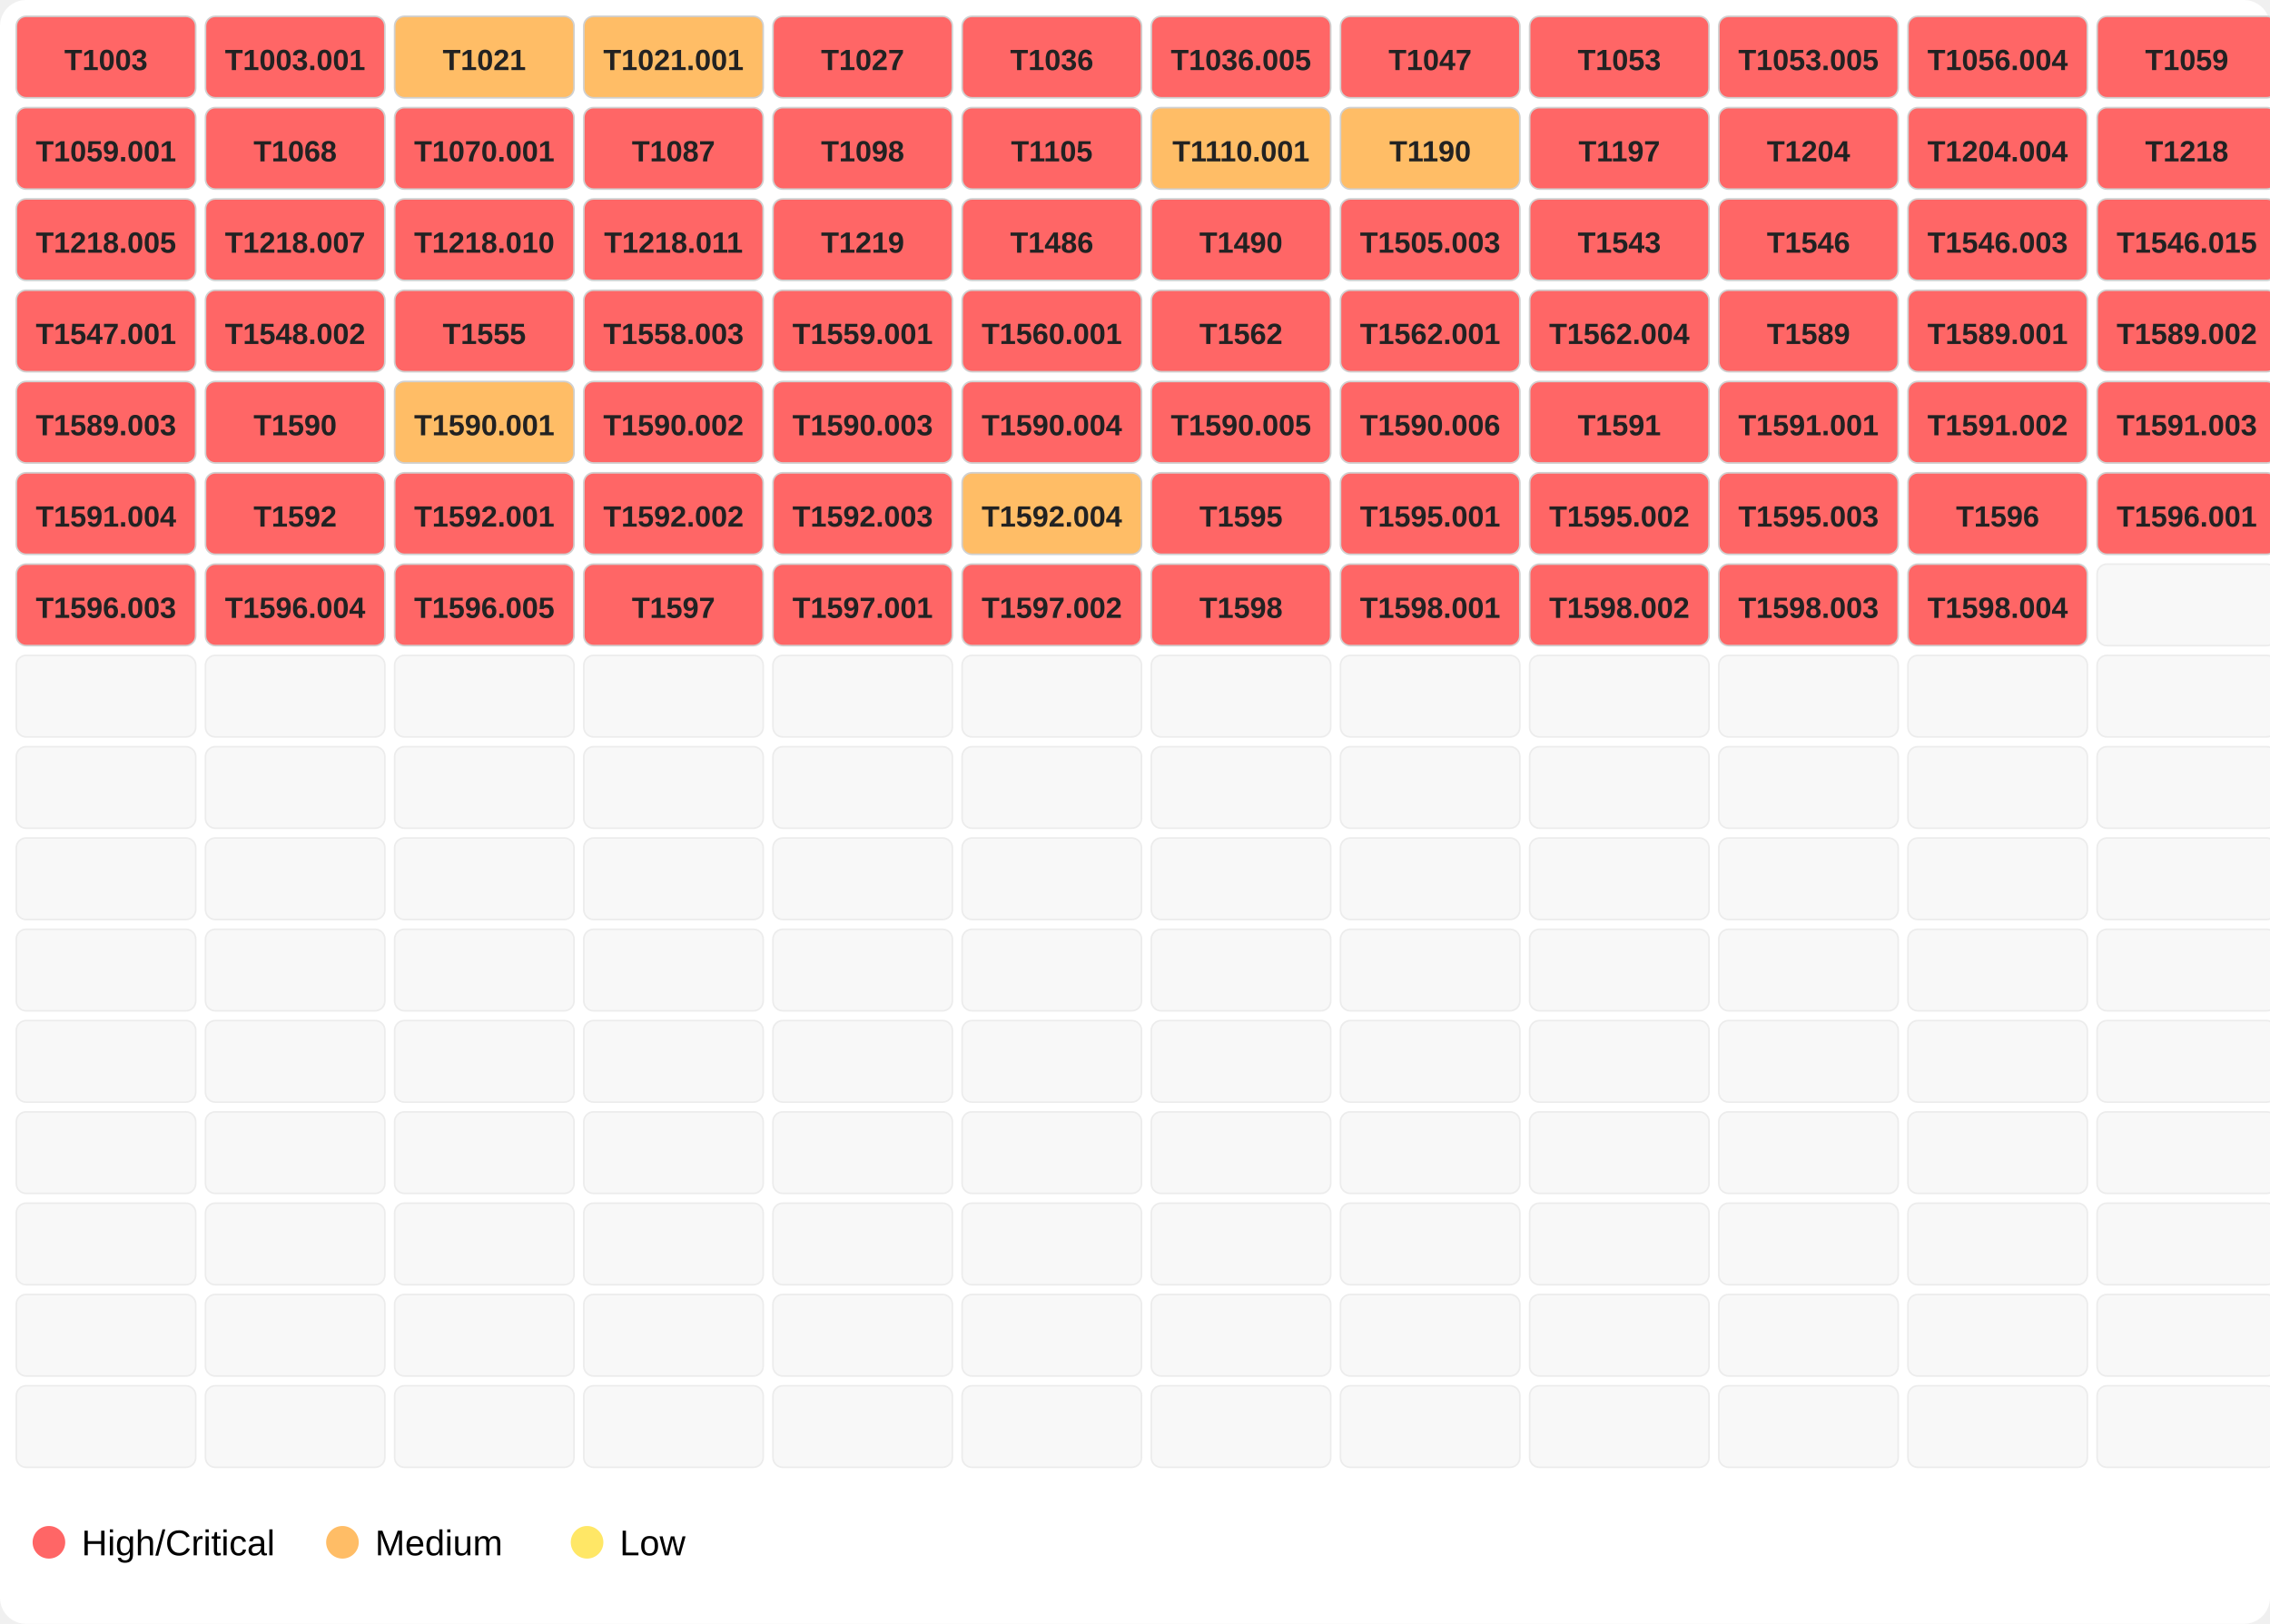
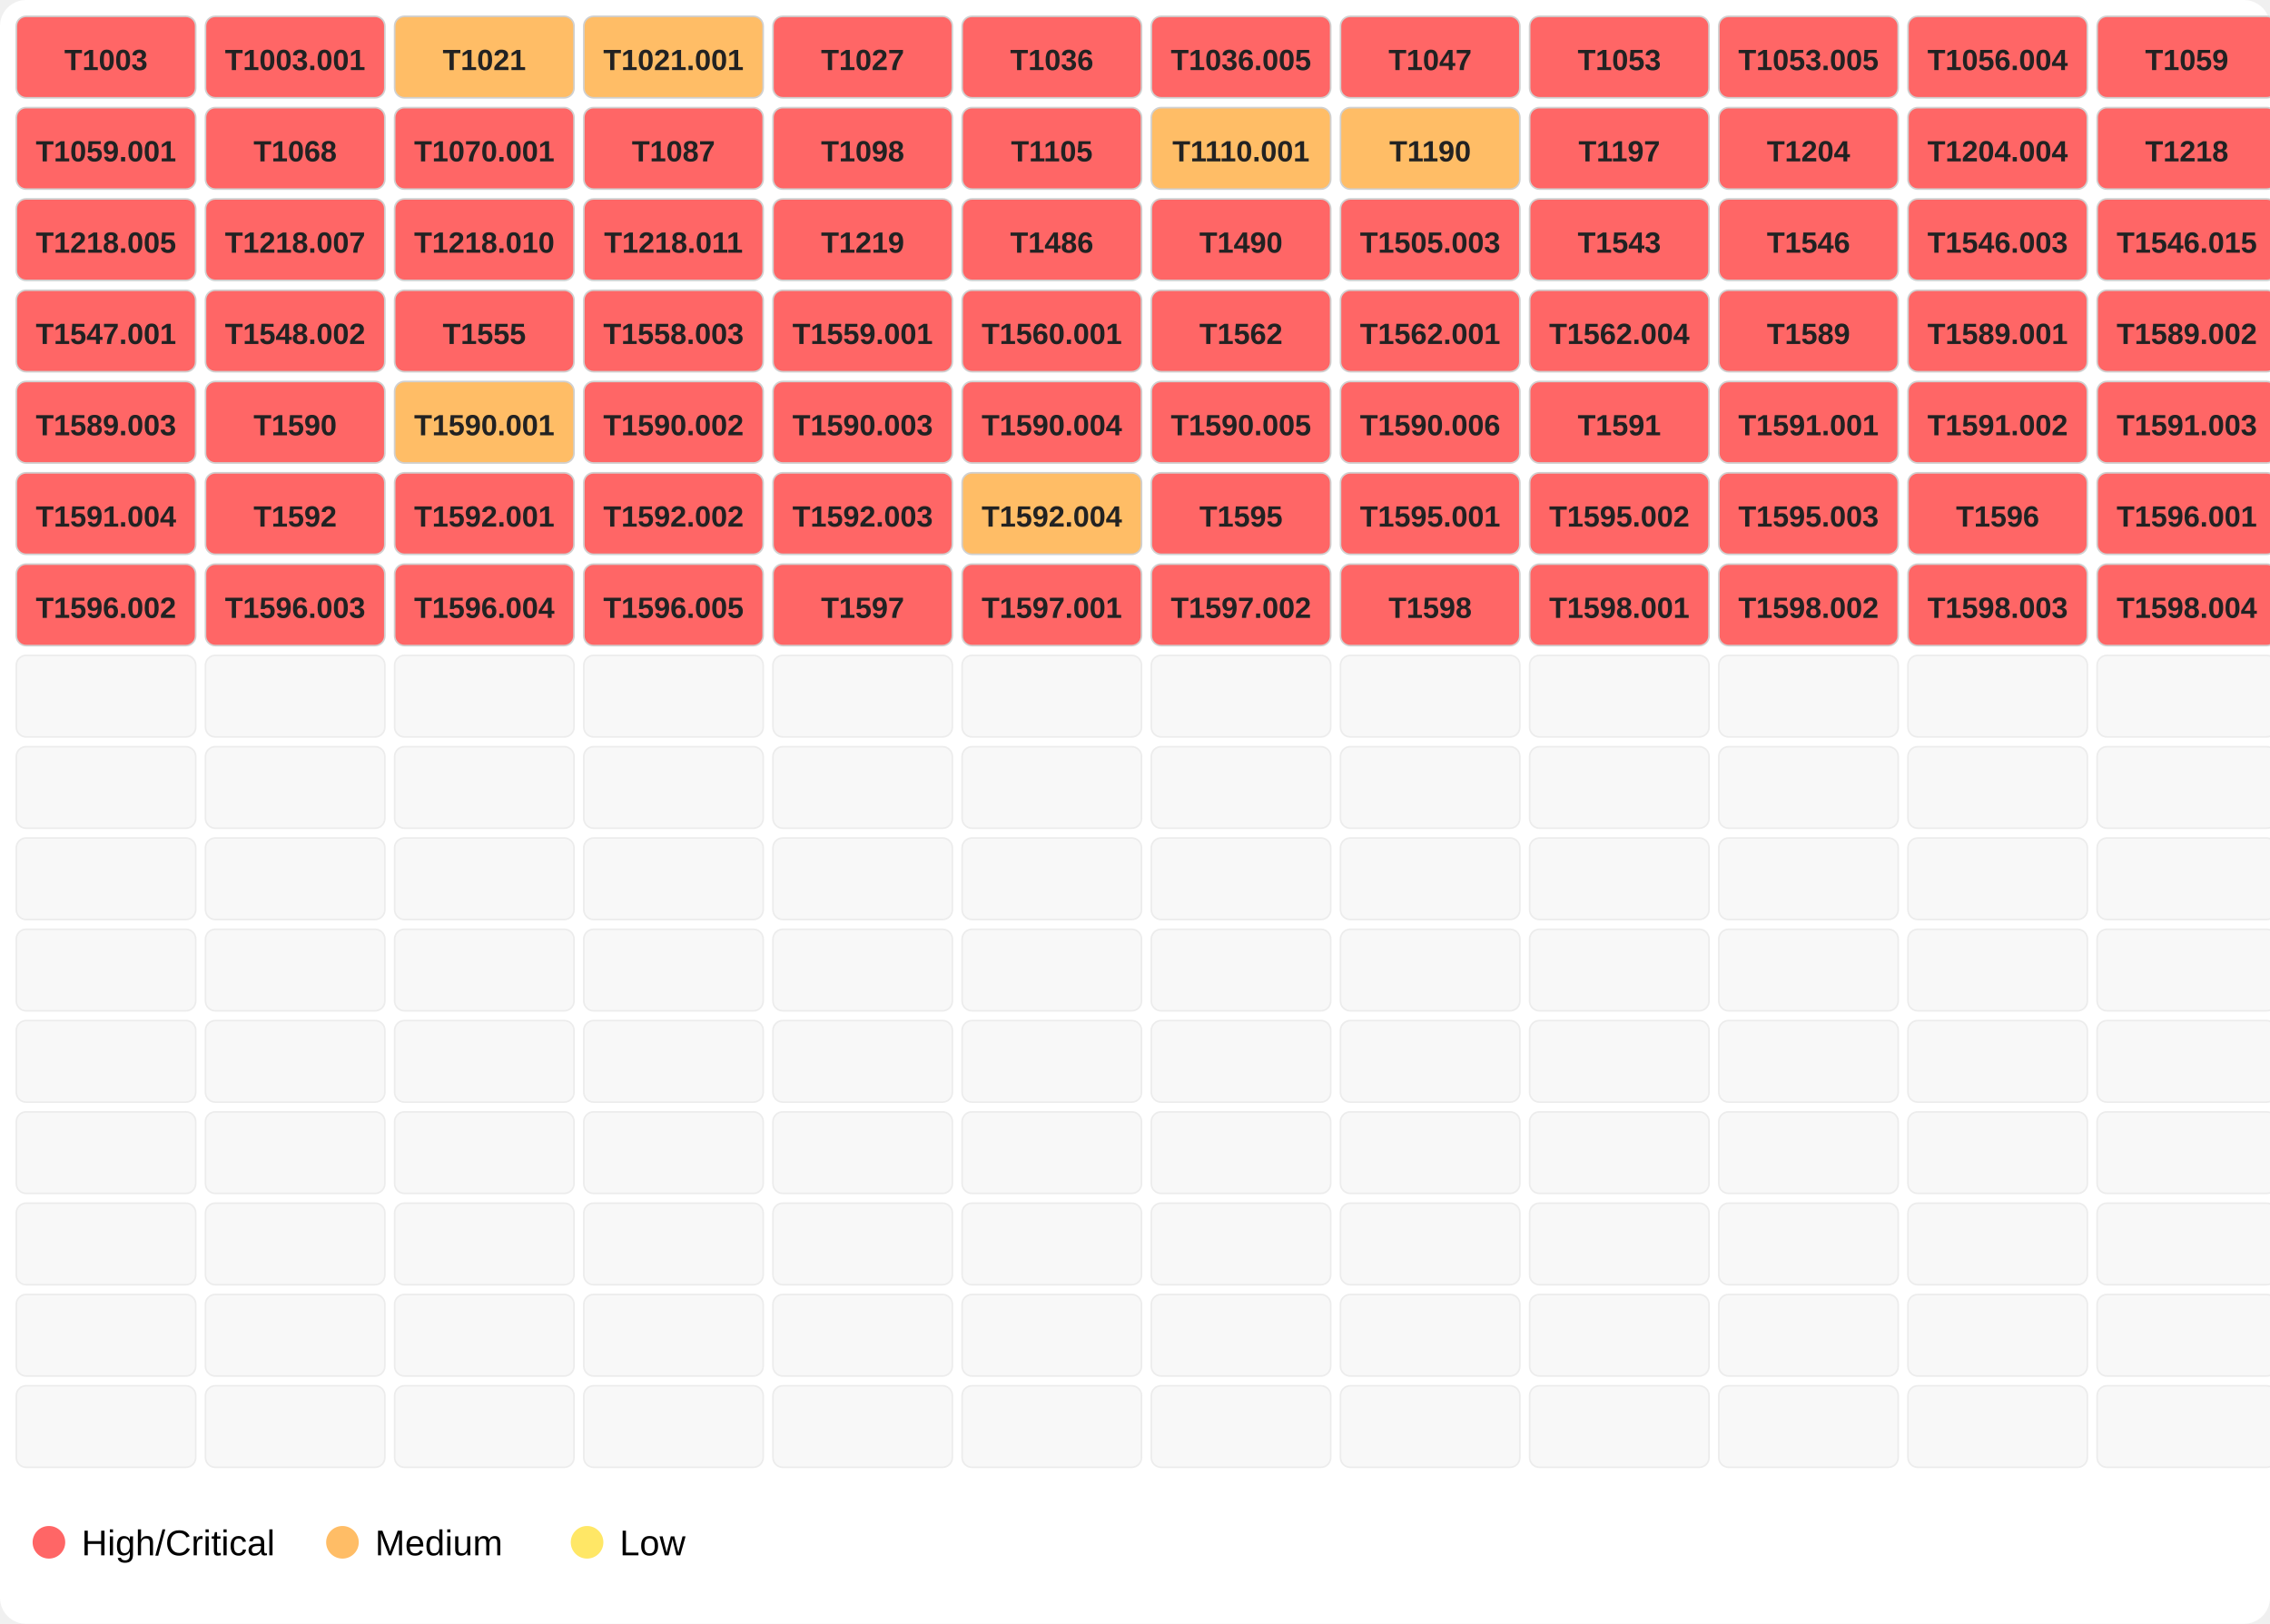
<svg xmlns="http://www.w3.org/2000/svg" width="696" height="498">
  <rect width="100%" height="100%" fill="#ffffff" rx="8" />
  <rect x="5" y="5" width="55" height="25" fill="#ff6666" opacity="1.0" stroke="#d0d0d0" stroke-width="0.5" rx="3" />
  <text x="32.5" y="21.5" font-family="Segoe UI,Arial" font-size="9" text-anchor="middle" font-weight="600" fill="#222">T1003</text>
  <rect x="63" y="5" width="55" height="25" fill="#ff6666" opacity="1.0" stroke="#d0d0d0" stroke-width="0.5" rx="3" />
  <text x="90.5" y="21.5" font-family="Segoe UI,Arial" font-size="9" text-anchor="middle" font-weight="600" fill="#222">T1003.001</text>
  <rect x="121" y="5" width="55" height="25" fill="#ffbd66" opacity="1.0" stroke="#d0d0d0" stroke-width="0.5" rx="3" />
  <text x="148.5" y="21.5" font-family="Segoe UI,Arial" font-size="9" text-anchor="middle" font-weight="600" fill="#222">T1021</text>
  <rect x="179" y="5" width="55" height="25" fill="#ffbd66" opacity="1.0" stroke="#d0d0d0" stroke-width="0.5" rx="3" />
  <text x="206.5" y="21.5" font-family="Segoe UI,Arial" font-size="9" text-anchor="middle" font-weight="600" fill="#222">T1021.001</text>
  <rect x="237" y="5" width="55" height="25" fill="#ff6666" opacity="1.0" stroke="#d0d0d0" stroke-width="0.5" rx="3" />
  <text x="264.5" y="21.5" font-family="Segoe UI,Arial" font-size="9" text-anchor="middle" font-weight="600" fill="#222">T1027</text>
  <rect x="295" y="5" width="55" height="25" fill="#ff6666" opacity="1.0" stroke="#d0d0d0" stroke-width="0.5" rx="3" />
  <text x="322.5" y="21.5" font-family="Segoe UI,Arial" font-size="9" text-anchor="middle" font-weight="600" fill="#222">T1036</text>
  <rect x="353" y="5" width="55" height="25" fill="#ff6666" opacity="1.0" stroke="#d0d0d0" stroke-width="0.5" rx="3" />
  <text x="380.5" y="21.5" font-family="Segoe UI,Arial" font-size="9" text-anchor="middle" font-weight="600" fill="#222">T1036.005</text>
  <rect x="411" y="5" width="55" height="25" fill="#ff6666" opacity="1.0" stroke="#d0d0d0" stroke-width="0.5" rx="3" />
  <text x="438.5" y="21.5" font-family="Segoe UI,Arial" font-size="9" text-anchor="middle" font-weight="600" fill="#222">T1047</text>
  <rect x="469" y="5" width="55" height="25" fill="#ff6666" opacity="1.0" stroke="#d0d0d0" stroke-width="0.5" rx="3" />
  <text x="496.5" y="21.5" font-family="Segoe UI,Arial" font-size="9" text-anchor="middle" font-weight="600" fill="#222">T1053</text>
  <rect x="527" y="5" width="55" height="25" fill="#ff6666" opacity="1.0" stroke="#d0d0d0" stroke-width="0.5" rx="3" />
  <text x="554.5" y="21.5" font-family="Segoe UI,Arial" font-size="9" text-anchor="middle" font-weight="600" fill="#222">T1053.005</text>
  <rect x="585" y="5" width="55" height="25" fill="#ff6666" opacity="1.0" stroke="#d0d0d0" stroke-width="0.5" rx="3" />
  <text x="612.5" y="21.5" font-family="Segoe UI,Arial" font-size="9" text-anchor="middle" font-weight="600" fill="#222">T1056.004</text>
  <rect x="643" y="5" width="55" height="25" fill="#ff6666" opacity="1.0" stroke="#d0d0d0" stroke-width="0.5" rx="3" />
  <text x="670.5" y="21.5" font-family="Segoe UI,Arial" font-size="9" text-anchor="middle" font-weight="600" fill="#222">T1059</text>
  <rect x="5" y="33" width="55" height="25" fill="#ff6666" opacity="1.0" stroke="#d0d0d0" stroke-width="0.5" rx="3" />
  <text x="32.5" y="49.5" font-family="Segoe UI,Arial" font-size="9" text-anchor="middle" font-weight="600" fill="#222">T1059.001</text>
  <rect x="63" y="33" width="55" height="25" fill="#ff6666" opacity="1.0" stroke="#d0d0d0" stroke-width="0.5" rx="3" />
  <text x="90.5" y="49.5" font-family="Segoe UI,Arial" font-size="9" text-anchor="middle" font-weight="600" fill="#222">T1068</text>
  <rect x="121" y="33" width="55" height="25" fill="#ff6666" opacity="1.0" stroke="#d0d0d0" stroke-width="0.5" rx="3" />
  <text x="148.5" y="49.5" font-family="Segoe UI,Arial" font-size="9" text-anchor="middle" font-weight="600" fill="#222">T1070.001</text>
  <rect x="179" y="33" width="55" height="25" fill="#ff6666" opacity="1.0" stroke="#d0d0d0" stroke-width="0.5" rx="3" />
  <text x="206.5" y="49.5" font-family="Segoe UI,Arial" font-size="9" text-anchor="middle" font-weight="600" fill="#222">T1087</text>
  <rect x="237" y="33" width="55" height="25" fill="#ff6666" opacity="1.0" stroke="#d0d0d0" stroke-width="0.5" rx="3" />
  <text x="264.5" y="49.5" font-family="Segoe UI,Arial" font-size="9" text-anchor="middle" font-weight="600" fill="#222">T1098</text>
  <rect x="295" y="33" width="55" height="25" fill="#ff6666" opacity="1.0" stroke="#d0d0d0" stroke-width="0.5" rx="3" />
  <text x="322.5" y="49.5" font-family="Segoe UI,Arial" font-size="9" text-anchor="middle" font-weight="600" fill="#222">T1105</text>
  <rect x="353" y="33" width="55" height="25" fill="#ffbd66" opacity="1.0" stroke="#d0d0d0" stroke-width="0.5" rx="3" />
  <text x="380.5" y="49.5" font-family="Segoe UI,Arial" font-size="9" text-anchor="middle" font-weight="600" fill="#222">T1110.001</text>
  <rect x="411" y="33" width="55" height="25" fill="#ffbd66" opacity="1.0" stroke="#d0d0d0" stroke-width="0.5" rx="3" />
  <text x="438.5" y="49.5" font-family="Segoe UI,Arial" font-size="9" text-anchor="middle" font-weight="600" fill="#222">T1190</text>
  <rect x="469" y="33" width="55" height="25" fill="#ff6666" opacity="1.0" stroke="#d0d0d0" stroke-width="0.5" rx="3" />
  <text x="496.5" y="49.5" font-family="Segoe UI,Arial" font-size="9" text-anchor="middle" font-weight="600" fill="#222">T1197</text>
  <rect x="527" y="33" width="55" height="25" fill="#ff6666" opacity="1.0" stroke="#d0d0d0" stroke-width="0.5" rx="3" />
  <text x="554.5" y="49.5" font-family="Segoe UI,Arial" font-size="9" text-anchor="middle" font-weight="600" fill="#222">T1204</text>
  <rect x="585" y="33" width="55" height="25" fill="#ff6666" opacity="1.0" stroke="#d0d0d0" stroke-width="0.5" rx="3" />
  <text x="612.5" y="49.5" font-family="Segoe UI,Arial" font-size="9" text-anchor="middle" font-weight="600" fill="#222">T1204.004</text>
  <rect x="643" y="33" width="55" height="25" fill="#ff6666" opacity="1.0" stroke="#d0d0d0" stroke-width="0.5" rx="3" />
  <text x="670.5" y="49.5" font-family="Segoe UI,Arial" font-size="9" text-anchor="middle" font-weight="600" fill="#222">T1218</text>
  <rect x="5" y="61" width="55" height="25" fill="#ff6666" opacity="1.0" stroke="#d0d0d0" stroke-width="0.5" rx="3" />
  <text x="32.5" y="77.5" font-family="Segoe UI,Arial" font-size="9" text-anchor="middle" font-weight="600" fill="#222">T1218.005</text>
  <rect x="63" y="61" width="55" height="25" fill="#ff6666" opacity="1.0" stroke="#d0d0d0" stroke-width="0.5" rx="3" />
  <text x="90.5" y="77.5" font-family="Segoe UI,Arial" font-size="9" text-anchor="middle" font-weight="600" fill="#222">T1218.007</text>
  <rect x="121" y="61" width="55" height="25" fill="#ff6666" opacity="1.0" stroke="#d0d0d0" stroke-width="0.5" rx="3" />
  <text x="148.5" y="77.5" font-family="Segoe UI,Arial" font-size="9" text-anchor="middle" font-weight="600" fill="#222">T1218.010</text>
  <rect x="179" y="61" width="55" height="25" fill="#ff6666" opacity="1.0" stroke="#d0d0d0" stroke-width="0.5" rx="3" />
  <text x="206.5" y="77.5" font-family="Segoe UI,Arial" font-size="9" text-anchor="middle" font-weight="600" fill="#222">T1218.011</text>
  <rect x="237" y="61" width="55" height="25" fill="#ff6666" opacity="1.0" stroke="#d0d0d0" stroke-width="0.5" rx="3" />
  <text x="264.5" y="77.5" font-family="Segoe UI,Arial" font-size="9" text-anchor="middle" font-weight="600" fill="#222">T1219</text>
  <rect x="295" y="61" width="55" height="25" fill="#ff6666" opacity="1.0" stroke="#d0d0d0" stroke-width="0.5" rx="3" />
  <text x="322.5" y="77.5" font-family="Segoe UI,Arial" font-size="9" text-anchor="middle" font-weight="600" fill="#222">T1486</text>
  <rect x="353" y="61" width="55" height="25" fill="#ff6666" opacity="1.0" stroke="#d0d0d0" stroke-width="0.5" rx="3" />
  <text x="380.5" y="77.5" font-family="Segoe UI,Arial" font-size="9" text-anchor="middle" font-weight="600" fill="#222">T1490</text>
  <rect x="411" y="61" width="55" height="25" fill="#ff6666" opacity="1.0" stroke="#d0d0d0" stroke-width="0.5" rx="3" />
  <text x="438.5" y="77.5" font-family="Segoe UI,Arial" font-size="9" text-anchor="middle" font-weight="600" fill="#222">T1505.003</text>
  <rect x="469" y="61" width="55" height="25" fill="#ff6666" opacity="1.0" stroke="#d0d0d0" stroke-width="0.5" rx="3" />
  <text x="496.5" y="77.5" font-family="Segoe UI,Arial" font-size="9" text-anchor="middle" font-weight="600" fill="#222">T1543</text>
  <rect x="527" y="61" width="55" height="25" fill="#ff6666" opacity="1.0" stroke="#d0d0d0" stroke-width="0.5" rx="3" />
  <text x="554.5" y="77.5" font-family="Segoe UI,Arial" font-size="9" text-anchor="middle" font-weight="600" fill="#222">T1546</text>
  <rect x="585" y="61" width="55" height="25" fill="#ff6666" opacity="1.0" stroke="#d0d0d0" stroke-width="0.5" rx="3" />
  <text x="612.5" y="77.5" font-family="Segoe UI,Arial" font-size="9" text-anchor="middle" font-weight="600" fill="#222">T1546.003</text>
  <rect x="643" y="61" width="55" height="25" fill="#ff6666" opacity="1.0" stroke="#d0d0d0" stroke-width="0.5" rx="3" />
  <text x="670.5" y="77.5" font-family="Segoe UI,Arial" font-size="9" text-anchor="middle" font-weight="600" fill="#222">T1546.015</text>
  <rect x="5" y="89" width="55" height="25" fill="#ff6666" opacity="1.0" stroke="#d0d0d0" stroke-width="0.5" rx="3" />
  <text x="32.5" y="105.5" font-family="Segoe UI,Arial" font-size="9" text-anchor="middle" font-weight="600" fill="#222">T1547.001</text>
  <rect x="63" y="89" width="55" height="25" fill="#ff6666" opacity="1.0" stroke="#d0d0d0" stroke-width="0.5" rx="3" />
  <text x="90.5" y="105.5" font-family="Segoe UI,Arial" font-size="9" text-anchor="middle" font-weight="600" fill="#222">T1548.002</text>
  <rect x="121" y="89" width="55" height="25" fill="#ff6666" opacity="1.0" stroke="#d0d0d0" stroke-width="0.5" rx="3" />
  <text x="148.5" y="105.5" font-family="Segoe UI,Arial" font-size="9" text-anchor="middle" font-weight="600" fill="#222">T1555</text>
  <rect x="179" y="89" width="55" height="25" fill="#ff6666" opacity="1.0" stroke="#d0d0d0" stroke-width="0.5" rx="3" />
  <text x="206.5" y="105.5" font-family="Segoe UI,Arial" font-size="9" text-anchor="middle" font-weight="600" fill="#222">T1558.003</text>
  <rect x="237" y="89" width="55" height="25" fill="#ff6666" opacity="1.0" stroke="#d0d0d0" stroke-width="0.5" rx="3" />
  <text x="264.5" y="105.5" font-family="Segoe UI,Arial" font-size="9" text-anchor="middle" font-weight="600" fill="#222">T1559.001</text>
  <rect x="295" y="89" width="55" height="25" fill="#ff6666" opacity="1.0" stroke="#d0d0d0" stroke-width="0.5" rx="3" />
  <text x="322.5" y="105.5" font-family="Segoe UI,Arial" font-size="9" text-anchor="middle" font-weight="600" fill="#222">T1560.001</text>
  <rect x="353" y="89" width="55" height="25" fill="#ff6666" opacity="1.0" stroke="#d0d0d0" stroke-width="0.5" rx="3" />
  <text x="380.5" y="105.5" font-family="Segoe UI,Arial" font-size="9" text-anchor="middle" font-weight="600" fill="#222">T1562</text>
  <rect x="411" y="89" width="55" height="25" fill="#ff6666" opacity="1.0" stroke="#d0d0d0" stroke-width="0.5" rx="3" />
  <text x="438.5" y="105.5" font-family="Segoe UI,Arial" font-size="9" text-anchor="middle" font-weight="600" fill="#222">T1562.001</text>
  <rect x="469" y="89" width="55" height="25" fill="#ff6666" opacity="1.0" stroke="#d0d0d0" stroke-width="0.5" rx="3" />
  <text x="496.5" y="105.5" font-family="Segoe UI,Arial" font-size="9" text-anchor="middle" font-weight="600" fill="#222">T1562.004</text>
  <rect x="527" y="89" width="55" height="25" fill="#ff6666" opacity="1.0" stroke="#d0d0d0" stroke-width="0.5" rx="3" />
  <text x="554.5" y="105.5" font-family="Segoe UI,Arial" font-size="9" text-anchor="middle" font-weight="600" fill="#222">T1589</text>
  <rect x="585" y="89" width="55" height="25" fill="#ff6666" opacity="1.0" stroke="#d0d0d0" stroke-width="0.5" rx="3" />
  <text x="612.5" y="105.5" font-family="Segoe UI,Arial" font-size="9" text-anchor="middle" font-weight="600" fill="#222">T1589.001</text>
  <rect x="643" y="89" width="55" height="25" fill="#ff6666" opacity="1.0" stroke="#d0d0d0" stroke-width="0.5" rx="3" />
  <text x="670.5" y="105.5" font-family="Segoe UI,Arial" font-size="9" text-anchor="middle" font-weight="600" fill="#222">T1589.002</text>
  <rect x="5" y="117" width="55" height="25" fill="#ff6666" opacity="1.0" stroke="#d0d0d0" stroke-width="0.5" rx="3" />
  <text x="32.5" y="133.5" font-family="Segoe UI,Arial" font-size="9" text-anchor="middle" font-weight="600" fill="#222">T1589.003</text>
  <rect x="63" y="117" width="55" height="25" fill="#ff6666" opacity="1.0" stroke="#d0d0d0" stroke-width="0.5" rx="3" />
  <text x="90.5" y="133.5" font-family="Segoe UI,Arial" font-size="9" text-anchor="middle" font-weight="600" fill="#222">T1590</text>
  <rect x="121" y="117" width="55" height="25" fill="#ffbd66" opacity="1.0" stroke="#d0d0d0" stroke-width="0.5" rx="3" />
  <text x="148.5" y="133.5" font-family="Segoe UI,Arial" font-size="9" text-anchor="middle" font-weight="600" fill="#222">T1590.001</text>
  <rect x="179" y="117" width="55" height="25" fill="#ff6666" opacity="1.0" stroke="#d0d0d0" stroke-width="0.5" rx="3" />
  <text x="206.5" y="133.5" font-family="Segoe UI,Arial" font-size="9" text-anchor="middle" font-weight="600" fill="#222">T1590.002</text>
  <rect x="237" y="117" width="55" height="25" fill="#ff6666" opacity="1.0" stroke="#d0d0d0" stroke-width="0.5" rx="3" />
  <text x="264.5" y="133.5" font-family="Segoe UI,Arial" font-size="9" text-anchor="middle" font-weight="600" fill="#222">T1590.003</text>
  <rect x="295" y="117" width="55" height="25" fill="#ff6666" opacity="1.0" stroke="#d0d0d0" stroke-width="0.5" rx="3" />
  <text x="322.5" y="133.5" font-family="Segoe UI,Arial" font-size="9" text-anchor="middle" font-weight="600" fill="#222">T1590.004</text>
  <rect x="353" y="117" width="55" height="25" fill="#ff6666" opacity="1.0" stroke="#d0d0d0" stroke-width="0.5" rx="3" />
  <text x="380.5" y="133.5" font-family="Segoe UI,Arial" font-size="9" text-anchor="middle" font-weight="600" fill="#222">T1590.005</text>
  <rect x="411" y="117" width="55" height="25" fill="#ff6666" opacity="1.0" stroke="#d0d0d0" stroke-width="0.5" rx="3" />
  <text x="438.5" y="133.5" font-family="Segoe UI,Arial" font-size="9" text-anchor="middle" font-weight="600" fill="#222">T1590.006</text>
  <rect x="469" y="117" width="55" height="25" fill="#ff6666" opacity="1.0" stroke="#d0d0d0" stroke-width="0.5" rx="3" />
  <text x="496.5" y="133.5" font-family="Segoe UI,Arial" font-size="9" text-anchor="middle" font-weight="600" fill="#222">T1591</text>
  <rect x="527" y="117" width="55" height="25" fill="#ff6666" opacity="1.0" stroke="#d0d0d0" stroke-width="0.5" rx="3" />
  <text x="554.5" y="133.5" font-family="Segoe UI,Arial" font-size="9" text-anchor="middle" font-weight="600" fill="#222">T1591.001</text>
  <rect x="585" y="117" width="55" height="25" fill="#ff6666" opacity="1.0" stroke="#d0d0d0" stroke-width="0.5" rx="3" />
  <text x="612.5" y="133.5" font-family="Segoe UI,Arial" font-size="9" text-anchor="middle" font-weight="600" fill="#222">T1591.002</text>
  <rect x="643" y="117" width="55" height="25" fill="#ff6666" opacity="1.0" stroke="#d0d0d0" stroke-width="0.5" rx="3" />
  <text x="670.5" y="133.5" font-family="Segoe UI,Arial" font-size="9" text-anchor="middle" font-weight="600" fill="#222">T1591.003</text>
  <rect x="5" y="145" width="55" height="25" fill="#ff6666" opacity="1.0" stroke="#d0d0d0" stroke-width="0.5" rx="3" />
  <text x="32.5" y="161.5" font-family="Segoe UI,Arial" font-size="9" text-anchor="middle" font-weight="600" fill="#222">T1591.004</text>
  <rect x="63" y="145" width="55" height="25" fill="#ff6666" opacity="1.0" stroke="#d0d0d0" stroke-width="0.5" rx="3" />
  <text x="90.5" y="161.5" font-family="Segoe UI,Arial" font-size="9" text-anchor="middle" font-weight="600" fill="#222">T1592</text>
  <rect x="121" y="145" width="55" height="25" fill="#ff6666" opacity="1.0" stroke="#d0d0d0" stroke-width="0.5" rx="3" />
  <text x="148.5" y="161.5" font-family="Segoe UI,Arial" font-size="9" text-anchor="middle" font-weight="600" fill="#222">T1592.001</text>
  <rect x="179" y="145" width="55" height="25" fill="#ff6666" opacity="1.0" stroke="#d0d0d0" stroke-width="0.5" rx="3" />
  <text x="206.5" y="161.5" font-family="Segoe UI,Arial" font-size="9" text-anchor="middle" font-weight="600" fill="#222">T1592.002</text>
  <rect x="237" y="145" width="55" height="25" fill="#ff6666" opacity="1.0" stroke="#d0d0d0" stroke-width="0.5" rx="3" />
  <text x="264.5" y="161.5" font-family="Segoe UI,Arial" font-size="9" text-anchor="middle" font-weight="600" fill="#222">T1592.003</text>
  <rect x="295" y="145" width="55" height="25" fill="#ffbd66" opacity="1.0" stroke="#d0d0d0" stroke-width="0.5" rx="3" />
  <text x="322.5" y="161.5" font-family="Segoe UI,Arial" font-size="9" text-anchor="middle" font-weight="600" fill="#222">T1592.004</text>
  <rect x="353" y="145" width="55" height="25" fill="#ff6666" opacity="1.0" stroke="#d0d0d0" stroke-width="0.5" rx="3" />
  <text x="380.5" y="161.5" font-family="Segoe UI,Arial" font-size="9" text-anchor="middle" font-weight="600" fill="#222">T1595</text>
  <rect x="411" y="145" width="55" height="25" fill="#ff6666" opacity="1.0" stroke="#d0d0d0" stroke-width="0.5" rx="3" />
  <text x="438.5" y="161.5" font-family="Segoe UI,Arial" font-size="9" text-anchor="middle" font-weight="600" fill="#222">T1595.001</text>
  <rect x="469" y="145" width="55" height="25" fill="#ff6666" opacity="1.0" stroke="#d0d0d0" stroke-width="0.5" rx="3" />
  <text x="496.5" y="161.5" font-family="Segoe UI,Arial" font-size="9" text-anchor="middle" font-weight="600" fill="#222">T1595.002</text>
  <rect x="527" y="145" width="55" height="25" fill="#ff6666" opacity="1.0" stroke="#d0d0d0" stroke-width="0.5" rx="3" />
  <text x="554.5" y="161.5" font-family="Segoe UI,Arial" font-size="9" text-anchor="middle" font-weight="600" fill="#222">T1595.003</text>
  <rect x="585" y="145" width="55" height="25" fill="#ff6666" opacity="1.0" stroke="#d0d0d0" stroke-width="0.5" rx="3" />
  <text x="612.5" y="161.5" font-family="Segoe UI,Arial" font-size="9" text-anchor="middle" font-weight="600" fill="#222">T1596</text>
  <rect x="643" y="145" width="55" height="25" fill="#ff6666" opacity="1.0" stroke="#d0d0d0" stroke-width="0.5" rx="3" />
  <text x="670.5" y="161.5" font-family="Segoe UI,Arial" font-size="9" text-anchor="middle" font-weight="600" fill="#222">T1596.001</text>
  <rect x="5" y="173" width="55" height="25" fill="#ff6666" opacity="1.0" stroke="#d0d0d0" stroke-width="0.5" rx="3" />
-   <text x="32.5" y="189.5" font-family="Segoe UI,Arial" font-size="9" text-anchor="middle" font-weight="600" fill="#222">T1596.003</text>
+   <text x="32.5" y="189.5" font-family="Segoe UI,Arial" font-size="9" text-anchor="middle" font-weight="600" fill="#222">T1596.002</text>
  <rect x="63" y="173" width="55" height="25" fill="#ff6666" opacity="1.0" stroke="#d0d0d0" stroke-width="0.5" rx="3" />
-   <text x="90.5" y="189.5" font-family="Segoe UI,Arial" font-size="9" text-anchor="middle" font-weight="600" fill="#222">T1596.004</text>
+   <text x="90.5" y="189.5" font-family="Segoe UI,Arial" font-size="9" text-anchor="middle" font-weight="600" fill="#222">T1596.003</text>
  <rect x="121" y="173" width="55" height="25" fill="#ff6666" opacity="1.0" stroke="#d0d0d0" stroke-width="0.5" rx="3" />
-   <text x="148.5" y="189.5" font-family="Segoe UI,Arial" font-size="9" text-anchor="middle" font-weight="600" fill="#222">T1596.005</text>
+   <text x="148.5" y="189.5" font-family="Segoe UI,Arial" font-size="9" text-anchor="middle" font-weight="600" fill="#222">T1596.004</text>
  <rect x="179" y="173" width="55" height="25" fill="#ff6666" opacity="1.0" stroke="#d0d0d0" stroke-width="0.5" rx="3" />
-   <text x="206.5" y="189.5" font-family="Segoe UI,Arial" font-size="9" text-anchor="middle" font-weight="600" fill="#222">T1597</text>
+   <text x="206.5" y="189.5" font-family="Segoe UI,Arial" font-size="9" text-anchor="middle" font-weight="600" fill="#222">T1596.005</text>
  <rect x="237" y="173" width="55" height="25" fill="#ff6666" opacity="1.0" stroke="#d0d0d0" stroke-width="0.5" rx="3" />
-   <text x="264.5" y="189.5" font-family="Segoe UI,Arial" font-size="9" text-anchor="middle" font-weight="600" fill="#222">T1597.001</text>
+   <text x="264.5" y="189.5" font-family="Segoe UI,Arial" font-size="9" text-anchor="middle" font-weight="600" fill="#222">T1597</text>
  <rect x="295" y="173" width="55" height="25" fill="#ff6666" opacity="1.0" stroke="#d0d0d0" stroke-width="0.5" rx="3" />
-   <text x="322.5" y="189.5" font-family="Segoe UI,Arial" font-size="9" text-anchor="middle" font-weight="600" fill="#222">T1597.002</text>
+   <text x="322.5" y="189.5" font-family="Segoe UI,Arial" font-size="9" text-anchor="middle" font-weight="600" fill="#222">T1597.001</text>
  <rect x="353" y="173" width="55" height="25" fill="#ff6666" opacity="1.0" stroke="#d0d0d0" stroke-width="0.5" rx="3" />
-   <text x="380.5" y="189.5" font-family="Segoe UI,Arial" font-size="9" text-anchor="middle" font-weight="600" fill="#222">T1598</text>
+   <text x="380.5" y="189.5" font-family="Segoe UI,Arial" font-size="9" text-anchor="middle" font-weight="600" fill="#222">T1597.002</text>
  <rect x="411" y="173" width="55" height="25" fill="#ff6666" opacity="1.0" stroke="#d0d0d0" stroke-width="0.5" rx="3" />
-   <text x="438.5" y="189.5" font-family="Segoe UI,Arial" font-size="9" text-anchor="middle" font-weight="600" fill="#222">T1598.001</text>
+   <text x="438.5" y="189.5" font-family="Segoe UI,Arial" font-size="9" text-anchor="middle" font-weight="600" fill="#222">T1598</text>
  <rect x="469" y="173" width="55" height="25" fill="#ff6666" opacity="1.0" stroke="#d0d0d0" stroke-width="0.5" rx="3" />
-   <text x="496.5" y="189.5" font-family="Segoe UI,Arial" font-size="9" text-anchor="middle" font-weight="600" fill="#222">T1598.002</text>
+   <text x="496.5" y="189.5" font-family="Segoe UI,Arial" font-size="9" text-anchor="middle" font-weight="600" fill="#222">T1598.001</text>
  <rect x="527" y="173" width="55" height="25" fill="#ff6666" opacity="1.0" stroke="#d0d0d0" stroke-width="0.5" rx="3" />
-   <text x="554.5" y="189.5" font-family="Segoe UI,Arial" font-size="9" text-anchor="middle" font-weight="600" fill="#222">T1598.003</text>
+   <text x="554.5" y="189.5" font-family="Segoe UI,Arial" font-size="9" text-anchor="middle" font-weight="600" fill="#222">T1598.002</text>
  <rect x="585" y="173" width="55" height="25" fill="#ff6666" opacity="1.0" stroke="#d0d0d0" stroke-width="0.5" rx="3" />
-   <text x="612.5" y="189.5" font-family="Segoe UI,Arial" font-size="9" text-anchor="middle" font-weight="600" fill="#222">T1598.004</text>
-   <rect x="643" y="173" width="55" height="25" fill="#eeeeee" opacity="0.4" stroke="#d0d0d0" stroke-width="0.5" rx="3" />
+   <text x="612.5" y="189.5" font-family="Segoe UI,Arial" font-size="9" text-anchor="middle" font-weight="600" fill="#222">T1598.003</text>
+   <rect x="643" y="173" width="55" height="25" fill="#ff6666" opacity="1.0" stroke="#d0d0d0" stroke-width="0.5" rx="3" />
+   <text x="670.5" y="189.5" font-family="Segoe UI,Arial" font-size="9" text-anchor="middle" font-weight="600" fill="#222">T1598.004</text>
  <rect x="5" y="201" width="55" height="25" fill="#eeeeee" opacity="0.4" stroke="#d0d0d0" stroke-width="0.5" rx="3" />
  <rect x="63" y="201" width="55" height="25" fill="#eeeeee" opacity="0.4" stroke="#d0d0d0" stroke-width="0.5" rx="3" />
  <rect x="121" y="201" width="55" height="25" fill="#eeeeee" opacity="0.4" stroke="#d0d0d0" stroke-width="0.5" rx="3" />
  <rect x="179" y="201" width="55" height="25" fill="#eeeeee" opacity="0.4" stroke="#d0d0d0" stroke-width="0.5" rx="3" />
  <rect x="237" y="201" width="55" height="25" fill="#eeeeee" opacity="0.4" stroke="#d0d0d0" stroke-width="0.5" rx="3" />
  <rect x="295" y="201" width="55" height="25" fill="#eeeeee" opacity="0.4" stroke="#d0d0d0" stroke-width="0.5" rx="3" />
  <rect x="353" y="201" width="55" height="25" fill="#eeeeee" opacity="0.4" stroke="#d0d0d0" stroke-width="0.5" rx="3" />
  <rect x="411" y="201" width="55" height="25" fill="#eeeeee" opacity="0.4" stroke="#d0d0d0" stroke-width="0.5" rx="3" />
  <rect x="469" y="201" width="55" height="25" fill="#eeeeee" opacity="0.4" stroke="#d0d0d0" stroke-width="0.5" rx="3" />
  <rect x="527" y="201" width="55" height="25" fill="#eeeeee" opacity="0.4" stroke="#d0d0d0" stroke-width="0.5" rx="3" />
  <rect x="585" y="201" width="55" height="25" fill="#eeeeee" opacity="0.4" stroke="#d0d0d0" stroke-width="0.5" rx="3" />
  <rect x="643" y="201" width="55" height="25" fill="#eeeeee" opacity="0.4" stroke="#d0d0d0" stroke-width="0.5" rx="3" />
  <rect x="5" y="229" width="55" height="25" fill="#eeeeee" opacity="0.4" stroke="#d0d0d0" stroke-width="0.5" rx="3" />
  <rect x="63" y="229" width="55" height="25" fill="#eeeeee" opacity="0.4" stroke="#d0d0d0" stroke-width="0.5" rx="3" />
  <rect x="121" y="229" width="55" height="25" fill="#eeeeee" opacity="0.4" stroke="#d0d0d0" stroke-width="0.5" rx="3" />
  <rect x="179" y="229" width="55" height="25" fill="#eeeeee" opacity="0.4" stroke="#d0d0d0" stroke-width="0.5" rx="3" />
  <rect x="237" y="229" width="55" height="25" fill="#eeeeee" opacity="0.4" stroke="#d0d0d0" stroke-width="0.5" rx="3" />
  <rect x="295" y="229" width="55" height="25" fill="#eeeeee" opacity="0.4" stroke="#d0d0d0" stroke-width="0.5" rx="3" />
  <rect x="353" y="229" width="55" height="25" fill="#eeeeee" opacity="0.4" stroke="#d0d0d0" stroke-width="0.5" rx="3" />
  <rect x="411" y="229" width="55" height="25" fill="#eeeeee" opacity="0.4" stroke="#d0d0d0" stroke-width="0.5" rx="3" />
  <rect x="469" y="229" width="55" height="25" fill="#eeeeee" opacity="0.4" stroke="#d0d0d0" stroke-width="0.5" rx="3" />
  <rect x="527" y="229" width="55" height="25" fill="#eeeeee" opacity="0.4" stroke="#d0d0d0" stroke-width="0.5" rx="3" />
  <rect x="585" y="229" width="55" height="25" fill="#eeeeee" opacity="0.4" stroke="#d0d0d0" stroke-width="0.5" rx="3" />
  <rect x="643" y="229" width="55" height="25" fill="#eeeeee" opacity="0.4" stroke="#d0d0d0" stroke-width="0.5" rx="3" />
  <rect x="5" y="257" width="55" height="25" fill="#eeeeee" opacity="0.4" stroke="#d0d0d0" stroke-width="0.5" rx="3" />
  <rect x="63" y="257" width="55" height="25" fill="#eeeeee" opacity="0.4" stroke="#d0d0d0" stroke-width="0.5" rx="3" />
  <rect x="121" y="257" width="55" height="25" fill="#eeeeee" opacity="0.4" stroke="#d0d0d0" stroke-width="0.5" rx="3" />
  <rect x="179" y="257" width="55" height="25" fill="#eeeeee" opacity="0.4" stroke="#d0d0d0" stroke-width="0.5" rx="3" />
  <rect x="237" y="257" width="55" height="25" fill="#eeeeee" opacity="0.4" stroke="#d0d0d0" stroke-width="0.5" rx="3" />
  <rect x="295" y="257" width="55" height="25" fill="#eeeeee" opacity="0.4" stroke="#d0d0d0" stroke-width="0.5" rx="3" />
  <rect x="353" y="257" width="55" height="25" fill="#eeeeee" opacity="0.4" stroke="#d0d0d0" stroke-width="0.5" rx="3" />
  <rect x="411" y="257" width="55" height="25" fill="#eeeeee" opacity="0.4" stroke="#d0d0d0" stroke-width="0.5" rx="3" />
  <rect x="469" y="257" width="55" height="25" fill="#eeeeee" opacity="0.4" stroke="#d0d0d0" stroke-width="0.5" rx="3" />
  <rect x="527" y="257" width="55" height="25" fill="#eeeeee" opacity="0.4" stroke="#d0d0d0" stroke-width="0.5" rx="3" />
  <rect x="585" y="257" width="55" height="25" fill="#eeeeee" opacity="0.4" stroke="#d0d0d0" stroke-width="0.5" rx="3" />
  <rect x="643" y="257" width="55" height="25" fill="#eeeeee" opacity="0.4" stroke="#d0d0d0" stroke-width="0.5" rx="3" />
  <rect x="5" y="285" width="55" height="25" fill="#eeeeee" opacity="0.4" stroke="#d0d0d0" stroke-width="0.5" rx="3" />
  <rect x="63" y="285" width="55" height="25" fill="#eeeeee" opacity="0.4" stroke="#d0d0d0" stroke-width="0.5" rx="3" />
  <rect x="121" y="285" width="55" height="25" fill="#eeeeee" opacity="0.4" stroke="#d0d0d0" stroke-width="0.5" rx="3" />
  <rect x="179" y="285" width="55" height="25" fill="#eeeeee" opacity="0.4" stroke="#d0d0d0" stroke-width="0.5" rx="3" />
  <rect x="237" y="285" width="55" height="25" fill="#eeeeee" opacity="0.4" stroke="#d0d0d0" stroke-width="0.5" rx="3" />
  <rect x="295" y="285" width="55" height="25" fill="#eeeeee" opacity="0.4" stroke="#d0d0d0" stroke-width="0.5" rx="3" />
  <rect x="353" y="285" width="55" height="25" fill="#eeeeee" opacity="0.4" stroke="#d0d0d0" stroke-width="0.5" rx="3" />
  <rect x="411" y="285" width="55" height="25" fill="#eeeeee" opacity="0.4" stroke="#d0d0d0" stroke-width="0.5" rx="3" />
  <rect x="469" y="285" width="55" height="25" fill="#eeeeee" opacity="0.4" stroke="#d0d0d0" stroke-width="0.5" rx="3" />
  <rect x="527" y="285" width="55" height="25" fill="#eeeeee" opacity="0.4" stroke="#d0d0d0" stroke-width="0.5" rx="3" />
  <rect x="585" y="285" width="55" height="25" fill="#eeeeee" opacity="0.4" stroke="#d0d0d0" stroke-width="0.5" rx="3" />
  <rect x="643" y="285" width="55" height="25" fill="#eeeeee" opacity="0.4" stroke="#d0d0d0" stroke-width="0.5" rx="3" />
  <rect x="5" y="313" width="55" height="25" fill="#eeeeee" opacity="0.4" stroke="#d0d0d0" stroke-width="0.5" rx="3" />
  <rect x="63" y="313" width="55" height="25" fill="#eeeeee" opacity="0.4" stroke="#d0d0d0" stroke-width="0.5" rx="3" />
  <rect x="121" y="313" width="55" height="25" fill="#eeeeee" opacity="0.4" stroke="#d0d0d0" stroke-width="0.5" rx="3" />
  <rect x="179" y="313" width="55" height="25" fill="#eeeeee" opacity="0.4" stroke="#d0d0d0" stroke-width="0.5" rx="3" />
  <rect x="237" y="313" width="55" height="25" fill="#eeeeee" opacity="0.4" stroke="#d0d0d0" stroke-width="0.5" rx="3" />
  <rect x="295" y="313" width="55" height="25" fill="#eeeeee" opacity="0.4" stroke="#d0d0d0" stroke-width="0.5" rx="3" />
  <rect x="353" y="313" width="55" height="25" fill="#eeeeee" opacity="0.4" stroke="#d0d0d0" stroke-width="0.5" rx="3" />
  <rect x="411" y="313" width="55" height="25" fill="#eeeeee" opacity="0.4" stroke="#d0d0d0" stroke-width="0.5" rx="3" />
  <rect x="469" y="313" width="55" height="25" fill="#eeeeee" opacity="0.4" stroke="#d0d0d0" stroke-width="0.5" rx="3" />
  <rect x="527" y="313" width="55" height="25" fill="#eeeeee" opacity="0.4" stroke="#d0d0d0" stroke-width="0.5" rx="3" />
  <rect x="585" y="313" width="55" height="25" fill="#eeeeee" opacity="0.4" stroke="#d0d0d0" stroke-width="0.5" rx="3" />
  <rect x="643" y="313" width="55" height="25" fill="#eeeeee" opacity="0.4" stroke="#d0d0d0" stroke-width="0.5" rx="3" />
  <rect x="5" y="341" width="55" height="25" fill="#eeeeee" opacity="0.4" stroke="#d0d0d0" stroke-width="0.5" rx="3" />
  <rect x="63" y="341" width="55" height="25" fill="#eeeeee" opacity="0.4" stroke="#d0d0d0" stroke-width="0.5" rx="3" />
  <rect x="121" y="341" width="55" height="25" fill="#eeeeee" opacity="0.4" stroke="#d0d0d0" stroke-width="0.5" rx="3" />
  <rect x="179" y="341" width="55" height="25" fill="#eeeeee" opacity="0.4" stroke="#d0d0d0" stroke-width="0.5" rx="3" />
  <rect x="237" y="341" width="55" height="25" fill="#eeeeee" opacity="0.4" stroke="#d0d0d0" stroke-width="0.5" rx="3" />
  <rect x="295" y="341" width="55" height="25" fill="#eeeeee" opacity="0.4" stroke="#d0d0d0" stroke-width="0.5" rx="3" />
  <rect x="353" y="341" width="55" height="25" fill="#eeeeee" opacity="0.4" stroke="#d0d0d0" stroke-width="0.5" rx="3" />
  <rect x="411" y="341" width="55" height="25" fill="#eeeeee" opacity="0.4" stroke="#d0d0d0" stroke-width="0.5" rx="3" />
  <rect x="469" y="341" width="55" height="25" fill="#eeeeee" opacity="0.4" stroke="#d0d0d0" stroke-width="0.5" rx="3" />
  <rect x="527" y="341" width="55" height="25" fill="#eeeeee" opacity="0.4" stroke="#d0d0d0" stroke-width="0.5" rx="3" />
  <rect x="585" y="341" width="55" height="25" fill="#eeeeee" opacity="0.4" stroke="#d0d0d0" stroke-width="0.5" rx="3" />
  <rect x="643" y="341" width="55" height="25" fill="#eeeeee" opacity="0.4" stroke="#d0d0d0" stroke-width="0.5" rx="3" />
  <rect x="5" y="369" width="55" height="25" fill="#eeeeee" opacity="0.4" stroke="#d0d0d0" stroke-width="0.5" rx="3" />
  <rect x="63" y="369" width="55" height="25" fill="#eeeeee" opacity="0.4" stroke="#d0d0d0" stroke-width="0.5" rx="3" />
  <rect x="121" y="369" width="55" height="25" fill="#eeeeee" opacity="0.4" stroke="#d0d0d0" stroke-width="0.5" rx="3" />
  <rect x="179" y="369" width="55" height="25" fill="#eeeeee" opacity="0.4" stroke="#d0d0d0" stroke-width="0.5" rx="3" />
  <rect x="237" y="369" width="55" height="25" fill="#eeeeee" opacity="0.4" stroke="#d0d0d0" stroke-width="0.5" rx="3" />
  <rect x="295" y="369" width="55" height="25" fill="#eeeeee" opacity="0.4" stroke="#d0d0d0" stroke-width="0.5" rx="3" />
  <rect x="353" y="369" width="55" height="25" fill="#eeeeee" opacity="0.4" stroke="#d0d0d0" stroke-width="0.5" rx="3" />
  <rect x="411" y="369" width="55" height="25" fill="#eeeeee" opacity="0.4" stroke="#d0d0d0" stroke-width="0.5" rx="3" />
  <rect x="469" y="369" width="55" height="25" fill="#eeeeee" opacity="0.4" stroke="#d0d0d0" stroke-width="0.5" rx="3" />
  <rect x="527" y="369" width="55" height="25" fill="#eeeeee" opacity="0.4" stroke="#d0d0d0" stroke-width="0.5" rx="3" />
  <rect x="585" y="369" width="55" height="25" fill="#eeeeee" opacity="0.4" stroke="#d0d0d0" stroke-width="0.5" rx="3" />
  <rect x="643" y="369" width="55" height="25" fill="#eeeeee" opacity="0.4" stroke="#d0d0d0" stroke-width="0.5" rx="3" />
  <rect x="5" y="397" width="55" height="25" fill="#eeeeee" opacity="0.4" stroke="#d0d0d0" stroke-width="0.5" rx="3" />
  <rect x="63" y="397" width="55" height="25" fill="#eeeeee" opacity="0.4" stroke="#d0d0d0" stroke-width="0.5" rx="3" />
  <rect x="121" y="397" width="55" height="25" fill="#eeeeee" opacity="0.4" stroke="#d0d0d0" stroke-width="0.5" rx="3" />
  <rect x="179" y="397" width="55" height="25" fill="#eeeeee" opacity="0.4" stroke="#d0d0d0" stroke-width="0.5" rx="3" />
  <rect x="237" y="397" width="55" height="25" fill="#eeeeee" opacity="0.4" stroke="#d0d0d0" stroke-width="0.5" rx="3" />
  <rect x="295" y="397" width="55" height="25" fill="#eeeeee" opacity="0.4" stroke="#d0d0d0" stroke-width="0.5" rx="3" />
  <rect x="353" y="397" width="55" height="25" fill="#eeeeee" opacity="0.4" stroke="#d0d0d0" stroke-width="0.5" rx="3" />
  <rect x="411" y="397" width="55" height="25" fill="#eeeeee" opacity="0.4" stroke="#d0d0d0" stroke-width="0.5" rx="3" />
  <rect x="469" y="397" width="55" height="25" fill="#eeeeee" opacity="0.4" stroke="#d0d0d0" stroke-width="0.5" rx="3" />
  <rect x="527" y="397" width="55" height="25" fill="#eeeeee" opacity="0.4" stroke="#d0d0d0" stroke-width="0.5" rx="3" />
  <rect x="585" y="397" width="55" height="25" fill="#eeeeee" opacity="0.4" stroke="#d0d0d0" stroke-width="0.5" rx="3" />
  <rect x="643" y="397" width="55" height="25" fill="#eeeeee" opacity="0.4" stroke="#d0d0d0" stroke-width="0.5" rx="3" />
  <rect x="5" y="425" width="55" height="25" fill="#eeeeee" opacity="0.4" stroke="#d0d0d0" stroke-width="0.5" rx="3" />
  <rect x="63" y="425" width="55" height="25" fill="#eeeeee" opacity="0.4" stroke="#d0d0d0" stroke-width="0.5" rx="3" />
  <rect x="121" y="425" width="55" height="25" fill="#eeeeee" opacity="0.4" stroke="#d0d0d0" stroke-width="0.5" rx="3" />
  <rect x="179" y="425" width="55" height="25" fill="#eeeeee" opacity="0.4" stroke="#d0d0d0" stroke-width="0.5" rx="3" />
  <rect x="237" y="425" width="55" height="25" fill="#eeeeee" opacity="0.4" stroke="#d0d0d0" stroke-width="0.5" rx="3" />
  <rect x="295" y="425" width="55" height="25" fill="#eeeeee" opacity="0.4" stroke="#d0d0d0" stroke-width="0.5" rx="3" />
  <rect x="353" y="425" width="55" height="25" fill="#eeeeee" opacity="0.4" stroke="#d0d0d0" stroke-width="0.5" rx="3" />
  <rect x="411" y="425" width="55" height="25" fill="#eeeeee" opacity="0.4" stroke="#d0d0d0" stroke-width="0.5" rx="3" />
  <rect x="469" y="425" width="55" height="25" fill="#eeeeee" opacity="0.4" stroke="#d0d0d0" stroke-width="0.5" rx="3" />
  <rect x="527" y="425" width="55" height="25" fill="#eeeeee" opacity="0.4" stroke="#d0d0d0" stroke-width="0.5" rx="3" />
  <rect x="585" y="425" width="55" height="25" fill="#eeeeee" opacity="0.4" stroke="#d0d0d0" stroke-width="0.5" rx="3" />
  <rect x="643" y="425" width="55" height="25" fill="#eeeeee" opacity="0.4" stroke="#d0d0d0" stroke-width="0.5" rx="3" />
  <g transform="translate(10, 468)">
    <circle cx="5" cy="5" r="5" fill="#ff6666" />
    <text x="15" y="9" font-family="Arial" font-size="11">High/Critical</text>
    <circle cx="95" cy="5" r="5" fill="#ffbd66" />
    <text x="105" y="9" font-family="Arial" font-size="11">Medium</text>
    <circle cx="170" cy="5" r="5" fill="#ffe766" />
    <text x="180" y="9" font-family="Arial" font-size="11">Low</text>
  </g>
</svg>
